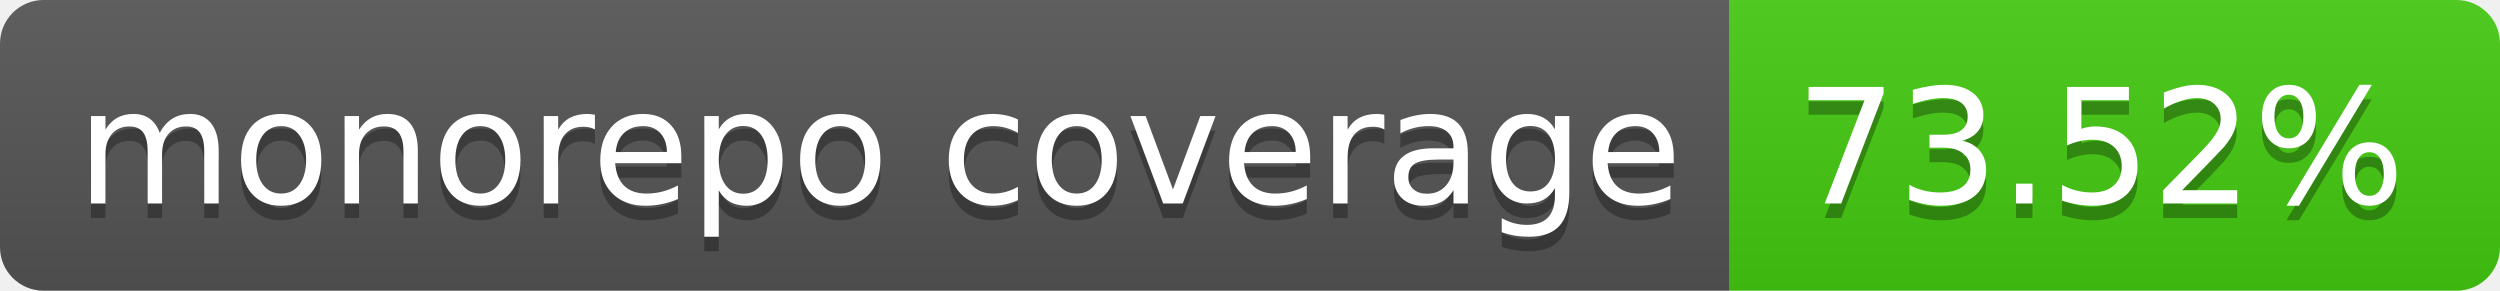
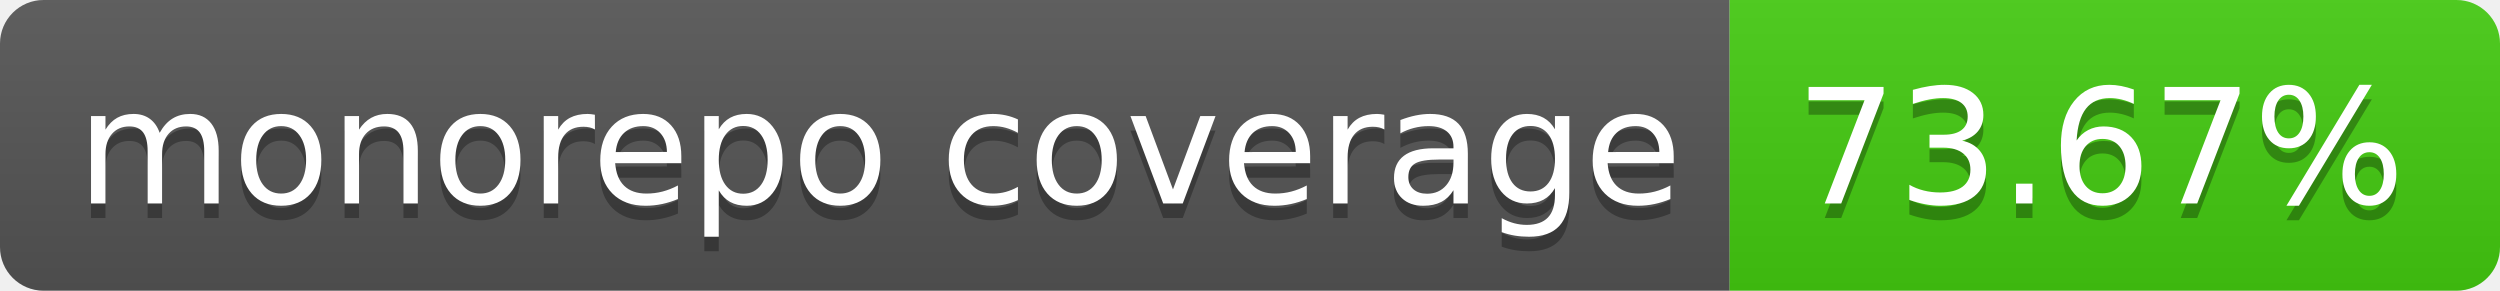
- <svg xmlns="http://www.w3.org/2000/svg" width="172" height="20" role="img" aria-label="monorepo coverage: 73.52%">
+ <svg xmlns="http://www.w3.org/2000/svg" width="172" height="20" role="img" aria-label="monorepo coverage: 73.67%">
  <linearGradient id="s" x2="0" y2="100%">
    <stop offset="0" stop-color="#bbb" stop-opacity=".1" />
    <stop offset="1" stop-opacity=".1" />
  </linearGradient>
  <clipPath id="r">
    <rect width="172" height="20" rx="3" fill="#fff" />
  </clipPath>
  <g clip-path="url(#r)">
    <rect width="119" height="20" fill="#555" />
    <rect x="119" width="53" height="20" fill="#4c1" />
    <rect width="172" height="20" fill="url(#s)" />
  </g>
  <g fill="#fff" text-anchor="middle" font-family="Verdana,Geneva,DejaVu Sans,sans-serif" text-rendering="geometricPrecision" font-size="110">
    <text aria-hidden="true" x="605" y="150" fill="#010101" fill-opacity=".3" transform="scale(.1)" textLength="1090">monorepo coverage</text>
    <text x="605" y="140" transform="scale(.1)" fill="#fff" textLength="1090">monorepo coverage</text>
-     <text aria-hidden="true" x="1445" y="150" fill="#010101" fill-opacity=".3" transform="scale(.1)" textLength="430">73.52%</text>
-     <text x="1445" y="140" transform="scale(.1)" fill="#fff" textLength="430">73.52%</text>
+     <text aria-hidden="true" x="1445" y="150" fill="#010101" fill-opacity=".3" transform="scale(.1)" textLength="430">73.67%</text>
+     <text x="1445" y="140" transform="scale(.1)" fill="#fff" textLength="430">73.67%</text>
  </g>
</svg>
